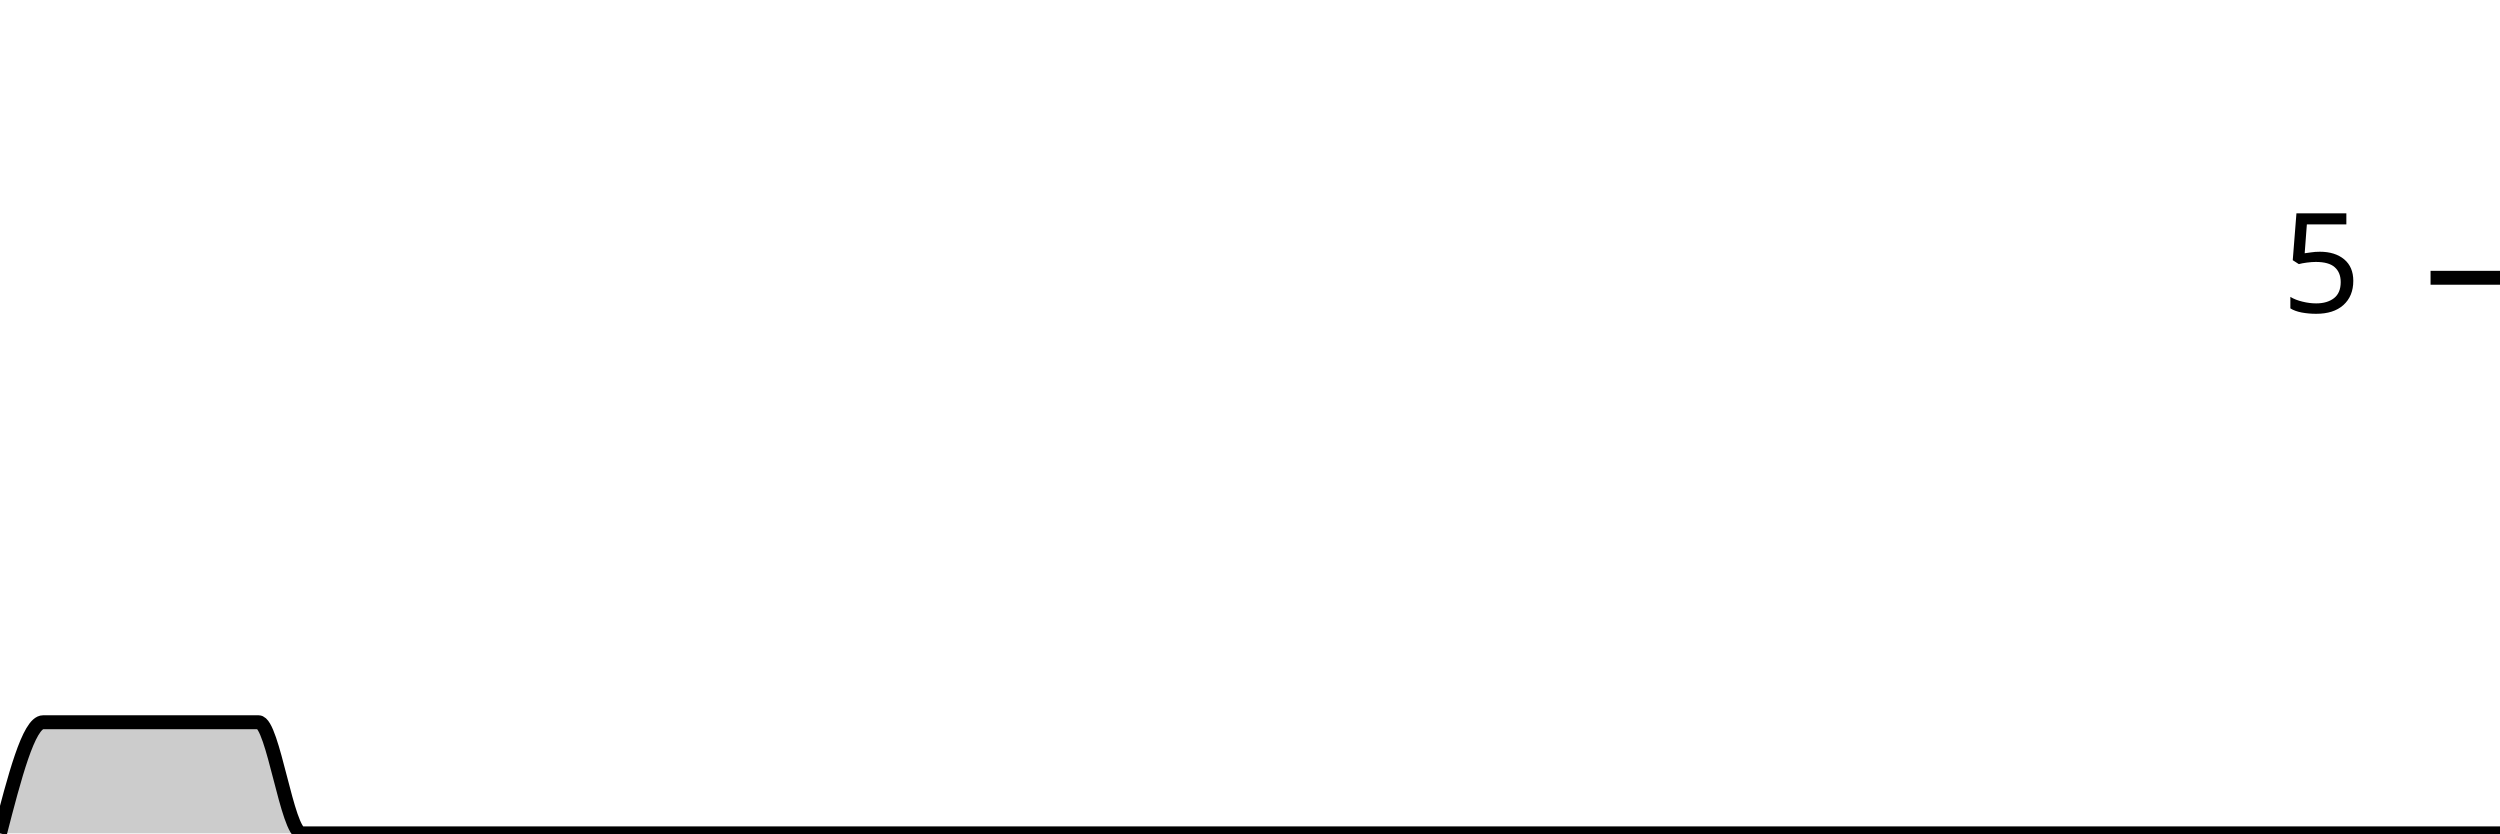
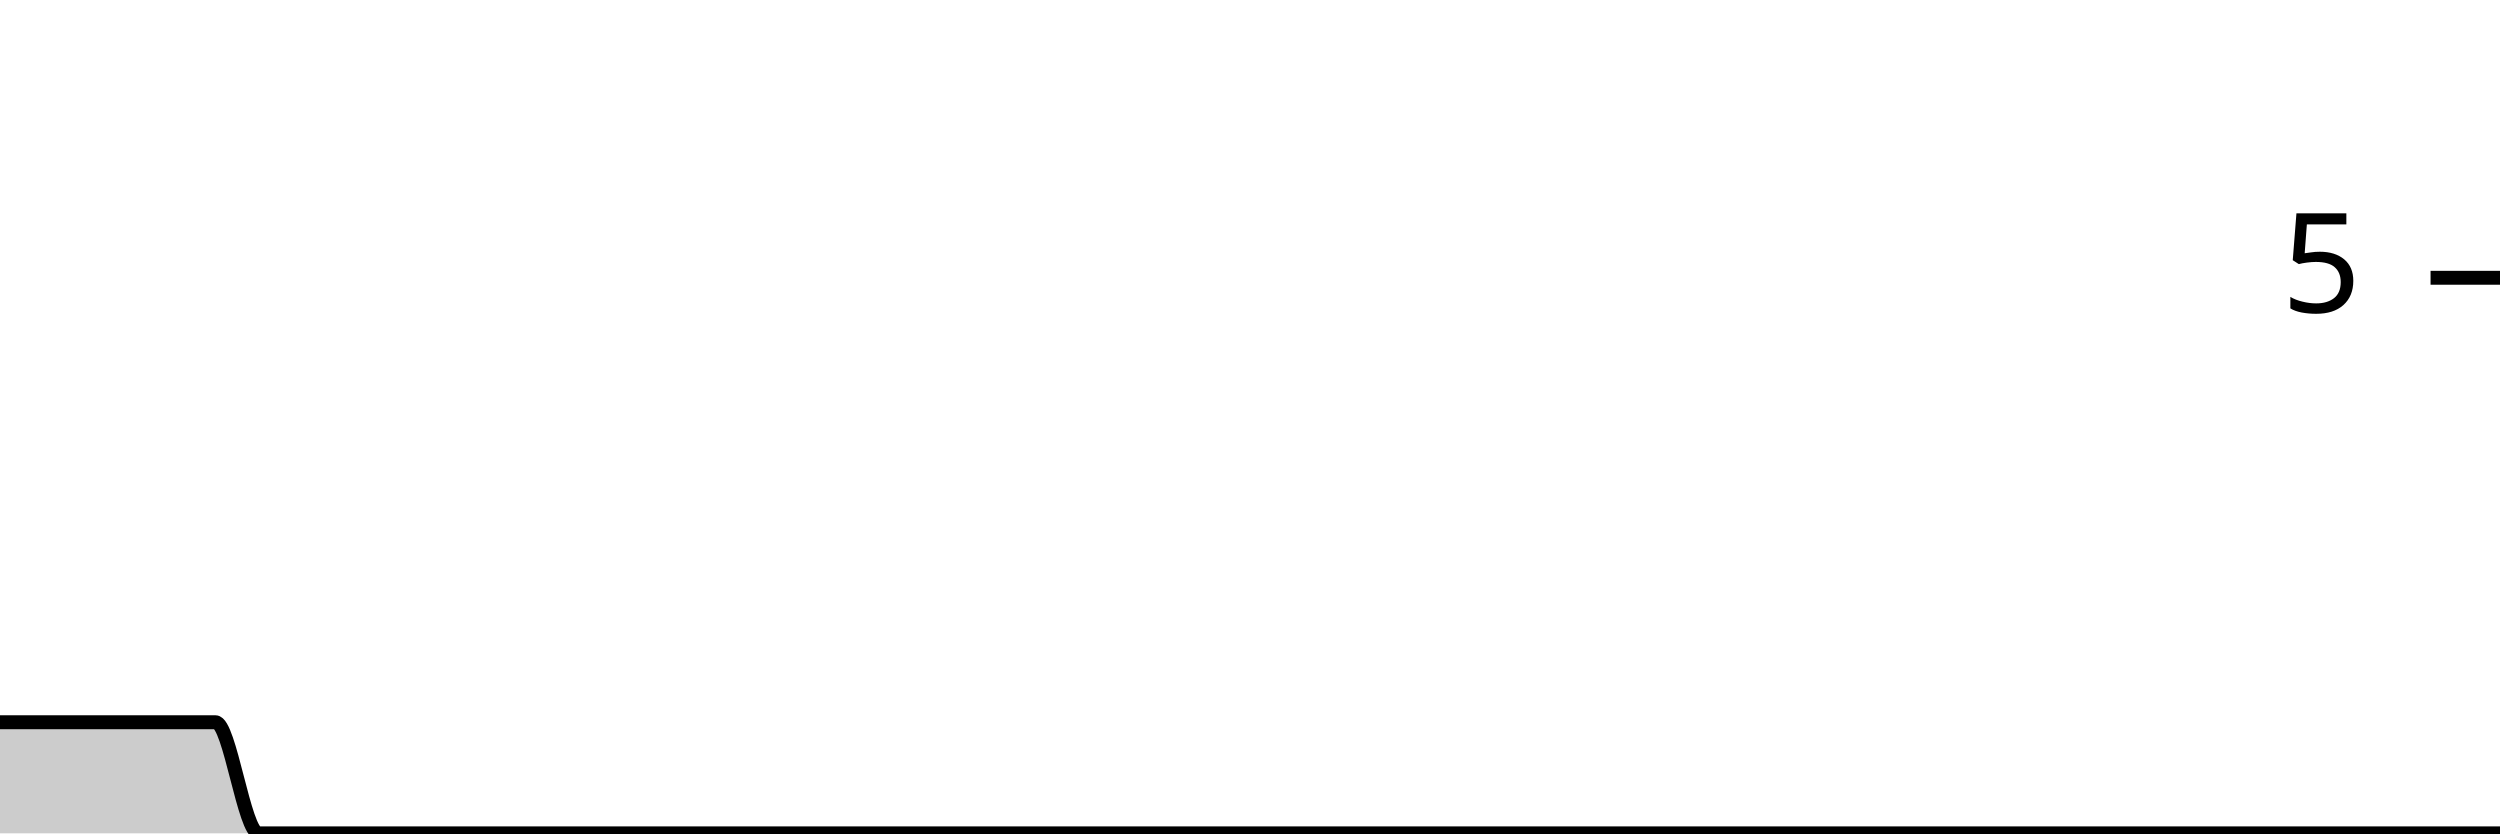
<svg xmlns="http://www.w3.org/2000/svg" viewBox="0 0 180 60">
  <g transform="translate(0,20)">
-     <path class="area" fill="rgba(0, 0, 0, 0.2)" d="M0,40C1.034,36,2.069,32,3.103,32C4.138,32,5.172,32,6.207,32C7.241,32,8.276,32,9.31,32C10.345,32,11.379,32,12.414,32C13.448,32,14.483,32,15.517,32C16.552,32,17.586,32,18.621,32C19.655,32,20.69,40,21.724,40C22.759,40,23.793,40,24.828,40C25.862,40,26.897,40,27.931,40C28.966,40,30,40,31.034,40C32.069,40,33.103,40,34.138,40C35.172,40,36.207,40,37.241,40C38.276,40,39.31,40,40.345,40C41.379,40,42.414,40,43.448,40C44.483,40,45.517,40,46.552,40C47.586,40,48.621,40,49.655,40C50.69,40,51.724,40,52.759,40C53.793,40,54.828,40,55.862,40C56.897,40,57.931,40,58.966,40C60,40,61.034,40,62.069,40C63.103,40,64.138,40,65.172,40C66.207,40,67.241,40,68.276,40C69.31,40,70.345,40,71.379,40C72.414,40,73.448,40,74.483,40C75.517,40,76.552,40,77.586,40C78.621,40,79.655,40,80.69,40C81.724,40,82.759,40,83.793,40C84.828,40,85.862,40,86.897,40C87.931,40,88.966,40,90,40C91.034,40,92.069,40,93.103,40C94.138,40,95.172,40,96.207,40C97.241,40,98.276,40,99.31,40C100.345,40,101.379,40,102.414,40C103.448,40,104.483,40,105.517,40C106.552,40,107.586,40,108.621,40C109.655,40,110.69,40,111.724,40C112.759,40,113.793,40,114.828,40C115.862,40,116.897,40,117.931,40C118.966,40,120,40,121.034,40C122.069,40,123.103,40,124.138,40C125.172,40,126.207,40,127.241,40C128.276,40,129.31,40,130.345,40C131.379,40,132.414,40,133.448,40C134.483,40,135.517,40,136.552,40C137.586,40,138.621,40,139.655,40C140.69,40,141.724,40,142.759,40C143.793,40,144.828,40,145.862,40C146.897,40,147.931,40,148.966,40C150,40,151.034,40,152.069,40C153.103,40,154.138,40,155.172,40C156.207,40,157.241,40,158.276,40C159.31,40,160.345,40,161.379,40C162.414,40,163.448,40,164.483,40C165.517,40,166.552,40,167.586,40C168.621,40,169.655,40,170.69,40C171.724,40,172.759,40,173.793,40C174.828,40,175.862,40,176.897,40C177.931,40,178.966,40,180,40L180,40C178.966,40,177.931,40,176.897,40C175.862,40,174.828,40,173.793,40C172.759,40,171.724,40,170.69,40C169.655,40,168.621,40,167.586,40C166.552,40,165.517,40,164.483,40C163.448,40,162.414,40,161.379,40C160.345,40,159.31,40,158.276,40C157.241,40,156.207,40,155.172,40C154.138,40,153.103,40,152.069,40C151.034,40,150,40,148.966,40C147.931,40,146.897,40,145.862,40C144.828,40,143.793,40,142.759,40C141.724,40,140.69,40,139.655,40C138.621,40,137.586,40,136.552,40C135.517,40,134.483,40,133.448,40C132.414,40,131.379,40,130.345,40C129.31,40,128.276,40,127.241,40C126.207,40,125.172,40,124.138,40C123.103,40,122.069,40,121.034,40C120,40,118.966,40,117.931,40C116.897,40,115.862,40,114.828,40C113.793,40,112.759,40,111.724,40C110.69,40,109.655,40,108.621,40C107.586,40,106.552,40,105.517,40C104.483,40,103.448,40,102.414,40C101.379,40,100.345,40,99.31,40C98.276,40,97.241,40,96.207,40C95.172,40,94.138,40,93.103,40C92.069,40,91.034,40,90,40C88.966,40,87.931,40,86.897,40C85.862,40,84.828,40,83.793,40C82.759,40,81.724,40,80.69,40C79.655,40,78.621,40,77.586,40C76.552,40,75.517,40,74.483,40C73.448,40,72.414,40,71.379,40C70.345,40,69.31,40,68.276,40C67.241,40,66.207,40,65.172,40C64.138,40,63.103,40,62.069,40C61.034,40,60,40,58.966,40C57.931,40,56.897,40,55.862,40C54.828,40,53.793,40,52.759,40C51.724,40,50.69,40,49.655,40C48.621,40,47.586,40,46.552,40C45.517,40,44.483,40,43.448,40C42.414,40,41.379,40,40.345,40C39.31,40,38.276,40,37.241,40C36.207,40,35.172,40,34.138,40C33.103,40,32.069,40,31.034,40C30,40,28.966,40,27.931,40C26.897,40,25.862,40,24.828,40C23.793,40,22.759,40,21.724,40C20.69,40,19.655,40,18.621,40C17.586,40,16.552,40,15.517,40C14.483,40,13.448,40,12.414,40C11.379,40,10.345,40,9.31,40C8.276,40,7.241,40,6.207,40C5.172,40,4.138,40,3.103,40C2.069,40,1.034,40,0,40Z" />
-     <path class="line" stroke="black" fill="none" d="M0,40C1.034,36,2.069,32,3.103,32C4.138,32,5.172,32,6.207,32C7.241,32,8.276,32,9.31,32C10.345,32,11.379,32,12.414,32C13.448,32,14.483,32,15.517,32C16.552,32,17.586,32,18.621,32C19.655,32,20.69,40,21.724,40C22.759,40,23.793,40,24.828,40C25.862,40,26.897,40,27.931,40C28.966,40,30,40,31.034,40C32.069,40,33.103,40,34.138,40C35.172,40,36.207,40,37.241,40C38.276,40,39.31,40,40.345,40C41.379,40,42.414,40,43.448,40C44.483,40,45.517,40,46.552,40C47.586,40,48.621,40,49.655,40C50.69,40,51.724,40,52.759,40C53.793,40,54.828,40,55.862,40C56.897,40,57.931,40,58.966,40C60,40,61.034,40,62.069,40C63.103,40,64.138,40,65.172,40C66.207,40,67.241,40,68.276,40C69.31,40,70.345,40,71.379,40C72.414,40,73.448,40,74.483,40C75.517,40,76.552,40,77.586,40C78.621,40,79.655,40,80.69,40C81.724,40,82.759,40,83.793,40C84.828,40,85.862,40,86.897,40C87.931,40,88.966,40,90,40C91.034,40,92.069,40,93.103,40C94.138,40,95.172,40,96.207,40C97.241,40,98.276,40,99.31,40C100.345,40,101.379,40,102.414,40C103.448,40,104.483,40,105.517,40C106.552,40,107.586,40,108.621,40C109.655,40,110.69,40,111.724,40C112.759,40,113.793,40,114.828,40C115.862,40,116.897,40,117.931,40C118.966,40,120,40,121.034,40C122.069,40,123.103,40,124.138,40C125.172,40,126.207,40,127.241,40C128.276,40,129.31,40,130.345,40C131.379,40,132.414,40,133.448,40C134.483,40,135.517,40,136.552,40C137.586,40,138.621,40,139.655,40C140.69,40,141.724,40,142.759,40C143.793,40,144.828,40,145.862,40C146.897,40,147.931,40,148.966,40C150,40,151.034,40,152.069,40C153.103,40,154.138,40,155.172,40C156.207,40,157.241,40,158.276,40C159.31,40,160.345,40,161.379,40C162.414,40,163.448,40,164.483,40C165.517,40,166.552,40,167.586,40C168.621,40,169.655,40,170.69,40C171.724,40,172.759,40,173.793,40C174.828,40,175.862,40,176.897,40C177.931,40,178.966,40,180,40" />
+     <path class="area" fill="rgba(0, 0, 0, 0.2)" d="M0,32C1.034,32,2.069,32,3.103,32C4.138,32,5.172,32,6.207,32C7.241,32,8.276,32,9.31,32C10.345,32,11.379,32,12.414,32C13.448,32,14.483,32,15.517,32C16.552,32,17.586,40,18.621,40C19.655,40,20.69,40,21.724,40C22.759,40,23.793,40,24.828,40C25.862,40,26.897,40,27.931,40C28.966,40,30,40,31.034,40C32.069,40,33.103,40,34.138,40C35.172,40,36.207,40,37.241,40C38.276,40,39.31,40,40.345,40C41.379,40,42.414,40,43.448,40C44.483,40,45.517,40,46.552,40C47.586,40,48.621,40,49.655,40C50.69,40,51.724,40,52.759,40C53.793,40,54.828,40,55.862,40C56.897,40,57.931,40,58.966,40C60,40,61.034,40,62.069,40C63.103,40,64.138,40,65.172,40C66.207,40,67.241,40,68.276,40C69.31,40,70.345,40,71.379,40C72.414,40,73.448,40,74.483,40C75.517,40,76.552,40,77.586,40C78.621,40,79.655,40,80.69,40C81.724,40,82.759,40,83.793,40C84.828,40,85.862,40,86.897,40C87.931,40,88.966,40,90,40C91.034,40,92.069,40,93.103,40C94.138,40,95.172,40,96.207,40C97.241,40,98.276,40,99.31,40C100.345,40,101.379,40,102.414,40C103.448,40,104.483,40,105.517,40C106.552,40,107.586,40,108.621,40C109.655,40,110.69,40,111.724,40C112.759,40,113.793,40,114.828,40C115.862,40,116.897,40,117.931,40C118.966,40,120,40,121.034,40C122.069,40,123.103,40,124.138,40C125.172,40,126.207,40,127.241,40C128.276,40,129.31,40,130.345,40C131.379,40,132.414,40,133.448,40C134.483,40,135.517,40,136.552,40C137.586,40,138.621,40,139.655,40C140.69,40,141.724,40,142.759,40C143.793,40,144.828,40,145.862,40C146.897,40,147.931,40,148.966,40C150,40,151.034,40,152.069,40C153.103,40,154.138,40,155.172,40C156.207,40,157.241,40,158.276,40C159.31,40,160.345,40,161.379,40C162.414,40,163.448,40,164.483,40C165.517,40,166.552,40,167.586,40C168.621,40,169.655,40,170.69,40C171.724,40,172.759,40,173.793,40C174.828,40,175.862,40,176.897,40C177.931,40,178.966,40,180,40L180,40C178.966,40,177.931,40,176.897,40C175.862,40,174.828,40,173.793,40C172.759,40,171.724,40,170.69,40C169.655,40,168.621,40,167.586,40C166.552,40,165.517,40,164.483,40C163.448,40,162.414,40,161.379,40C160.345,40,159.31,40,158.276,40C157.241,40,156.207,40,155.172,40C154.138,40,153.103,40,152.069,40C151.034,40,150,40,148.966,40C147.931,40,146.897,40,145.862,40C144.828,40,143.793,40,142.759,40C141.724,40,140.69,40,139.655,40C138.621,40,137.586,40,136.552,40C135.517,40,134.483,40,133.448,40C132.414,40,131.379,40,130.345,40C129.31,40,128.276,40,127.241,40C126.207,40,125.172,40,124.138,40C123.103,40,122.069,40,121.034,40C120,40,118.966,40,117.931,40C116.897,40,115.862,40,114.828,40C113.793,40,112.759,40,111.724,40C110.69,40,109.655,40,108.621,40C107.586,40,106.552,40,105.517,40C104.483,40,103.448,40,102.414,40C101.379,40,100.345,40,99.31,40C98.276,40,97.241,40,96.207,40C95.172,40,94.138,40,93.103,40C92.069,40,91.034,40,90,40C88.966,40,87.931,40,86.897,40C85.862,40,84.828,40,83.793,40C82.759,40,81.724,40,80.69,40C79.655,40,78.621,40,77.586,40C76.552,40,75.517,40,74.483,40C73.448,40,72.414,40,71.379,40C70.345,40,69.31,40,68.276,40C67.241,40,66.207,40,65.172,40C64.138,40,63.103,40,62.069,40C61.034,40,60,40,58.966,40C57.931,40,56.897,40,55.862,40C54.828,40,53.793,40,52.759,40C51.724,40,50.69,40,49.655,40C48.621,40,47.586,40,46.552,40C45.517,40,44.483,40,43.448,40C42.414,40,41.379,40,40.345,40C39.31,40,38.276,40,37.241,40C36.207,40,35.172,40,34.138,40C33.103,40,32.069,40,31.034,40C30,40,28.966,40,27.931,40C26.897,40,25.862,40,24.828,40C23.793,40,22.759,40,21.724,40C20.69,40,19.655,40,18.621,40C17.586,40,16.552,40,15.517,40C14.483,40,13.448,40,12.414,40C11.379,40,10.345,40,9.31,40C8.276,40,7.241,40,6.207,40C5.172,40,4.138,40,3.103,40C2.069,40,1.034,40,0,40Z" />
+     <path class="line" stroke="black" fill="none" d="M0,32C1.034,32,2.069,32,3.103,32C4.138,32,5.172,32,6.207,32C7.241,32,8.276,32,9.31,32C10.345,32,11.379,32,12.414,32C13.448,32,14.483,32,15.517,32C16.552,32,17.586,40,18.621,40C19.655,40,20.69,40,21.724,40C22.759,40,23.793,40,24.828,40C25.862,40,26.897,40,27.931,40C28.966,40,30,40,31.034,40C32.069,40,33.103,40,34.138,40C35.172,40,36.207,40,37.241,40C38.276,40,39.31,40,40.345,40C41.379,40,42.414,40,43.448,40C44.483,40,45.517,40,46.552,40C47.586,40,48.621,40,49.655,40C50.69,40,51.724,40,52.759,40C53.793,40,54.828,40,55.862,40C56.897,40,57.931,40,58.966,40C60,40,61.034,40,62.069,40C63.103,40,64.138,40,65.172,40C66.207,40,67.241,40,68.276,40C69.31,40,70.345,40,71.379,40C72.414,40,73.448,40,74.483,40C75.517,40,76.552,40,77.586,40C78.621,40,79.655,40,80.69,40C81.724,40,82.759,40,83.793,40C84.828,40,85.862,40,86.897,40C87.931,40,88.966,40,90,40C91.034,40,92.069,40,93.103,40C94.138,40,95.172,40,96.207,40C97.241,40,98.276,40,99.31,40C100.345,40,101.379,40,102.414,40C103.448,40,104.483,40,105.517,40C106.552,40,107.586,40,108.621,40C109.655,40,110.69,40,111.724,40C112.759,40,113.793,40,114.828,40C115.862,40,116.897,40,117.931,40C118.966,40,120,40,121.034,40C122.069,40,123.103,40,124.138,40C125.172,40,126.207,40,127.241,40C128.276,40,129.31,40,130.345,40C131.379,40,132.414,40,133.448,40C134.483,40,135.517,40,136.552,40C137.586,40,138.621,40,139.655,40C140.69,40,141.724,40,142.759,40C143.793,40,144.828,40,145.862,40C146.897,40,147.931,40,148.966,40C150,40,151.034,40,152.069,40C153.103,40,154.138,40,155.172,40C156.207,40,157.241,40,158.276,40C159.31,40,160.345,40,161.379,40C162.414,40,163.448,40,164.483,40C165.517,40,166.552,40,167.586,40C168.621,40,169.655,40,170.69,40C171.724,40,172.759,40,173.793,40C174.828,40,175.862,40,176.897,40C177.931,40,178.966,40,180,40" />
    <path class="axis-ceiling" stroke-width="1" stroke="black" fill="none" d="M175,0L180,0" />
    <text class="axis-ceiling-label" font-family="sans-serif" text-anchor="end" font-size="10px" x="170" y="2.5">5</text>
  </g>
</svg>
